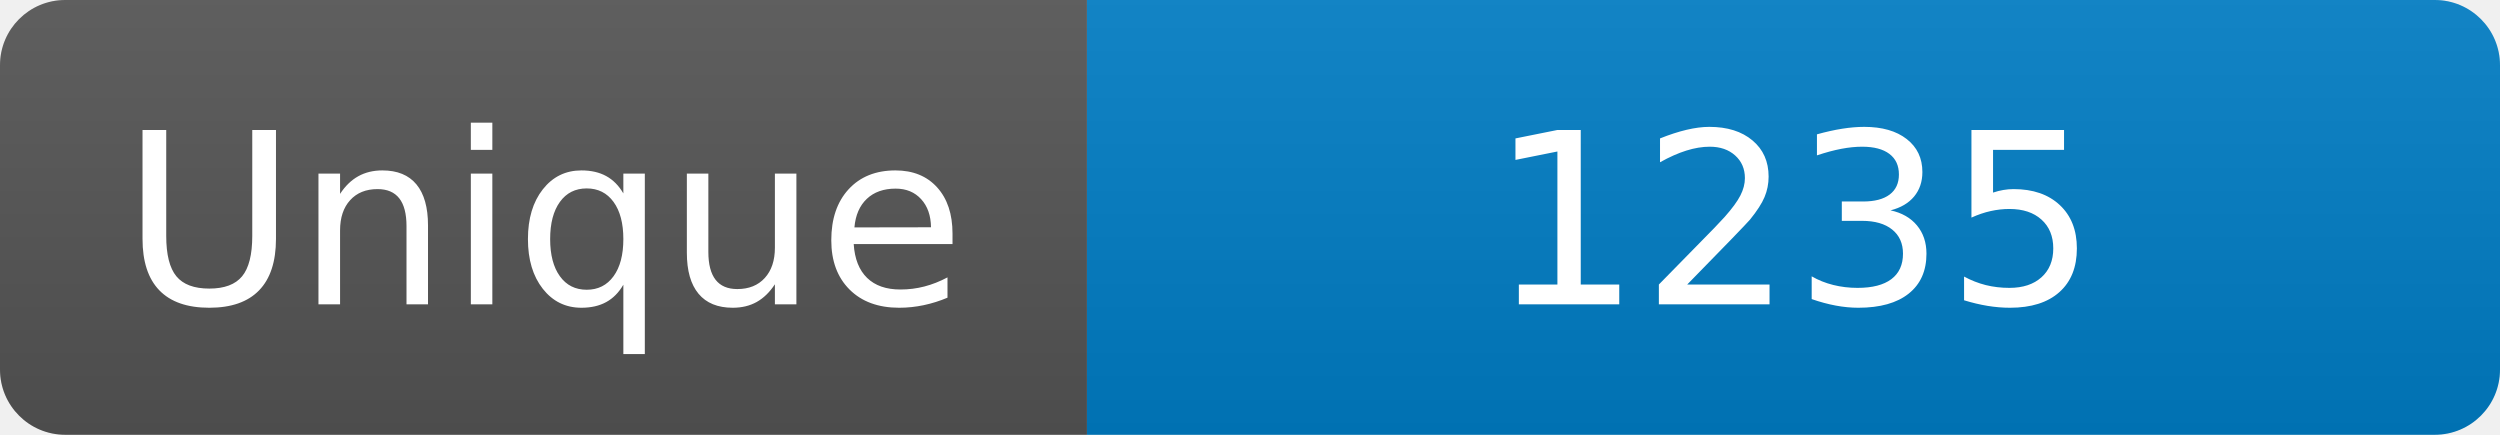
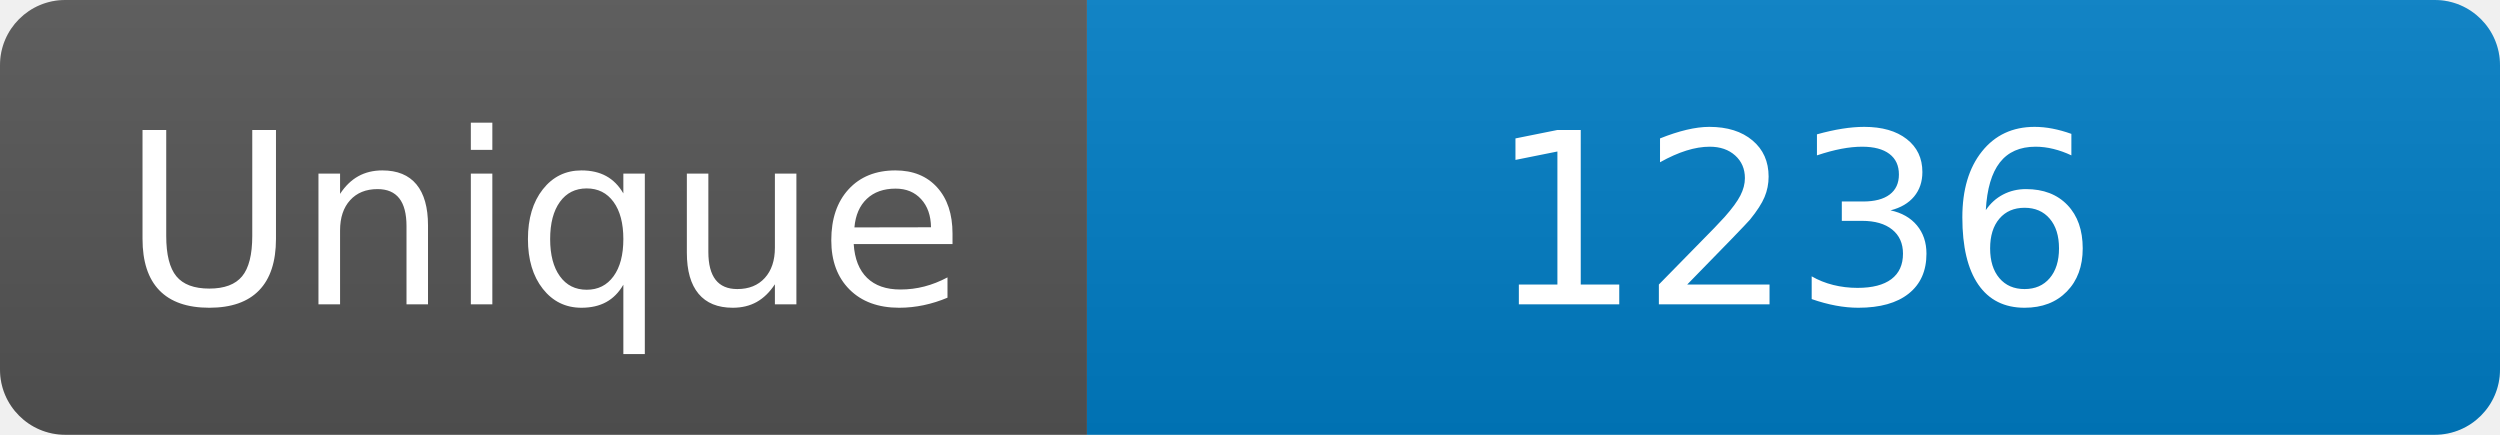
<svg xmlns="http://www.w3.org/2000/svg" width="115" height="20" role="img" aria-label="Maintained?: yes">
  <linearGradient id="s" x2="0" y2="100%">
    <stop offset="0" stop-color="#bbb" stop-opacity=".1" />
    <stop offset="1" stop-opacity=".1" />
  </linearGradient>
  <clipPath id="r">
    <rect width="115" height="20" rx="3" fill="#fff" />
  </clipPath>
  <g clip-path="url(#r)">
    <rect width="50" height="20" fill="#555" />
    <rect x="50" width="160" height="20" fill="#007ec6" />
    <rect width="115" height="20" fill="url(#s)" />
  </g>
  <g fill="#fff" text-anchor="middle" font-family="Verdana,Geneva,DejaVu Sans,sans-serif" font-size="110">
    <text x="250" y="140" transform="scale(.1)" fill="#fff">Unique</text>
-     <text x="825" y="140" transform="scale(.1)" fill="#fff">1235</text>
+     <text x="825" y="140" transform="scale(.1)" fill="#fff">1236</text>
  </g>
</svg>
